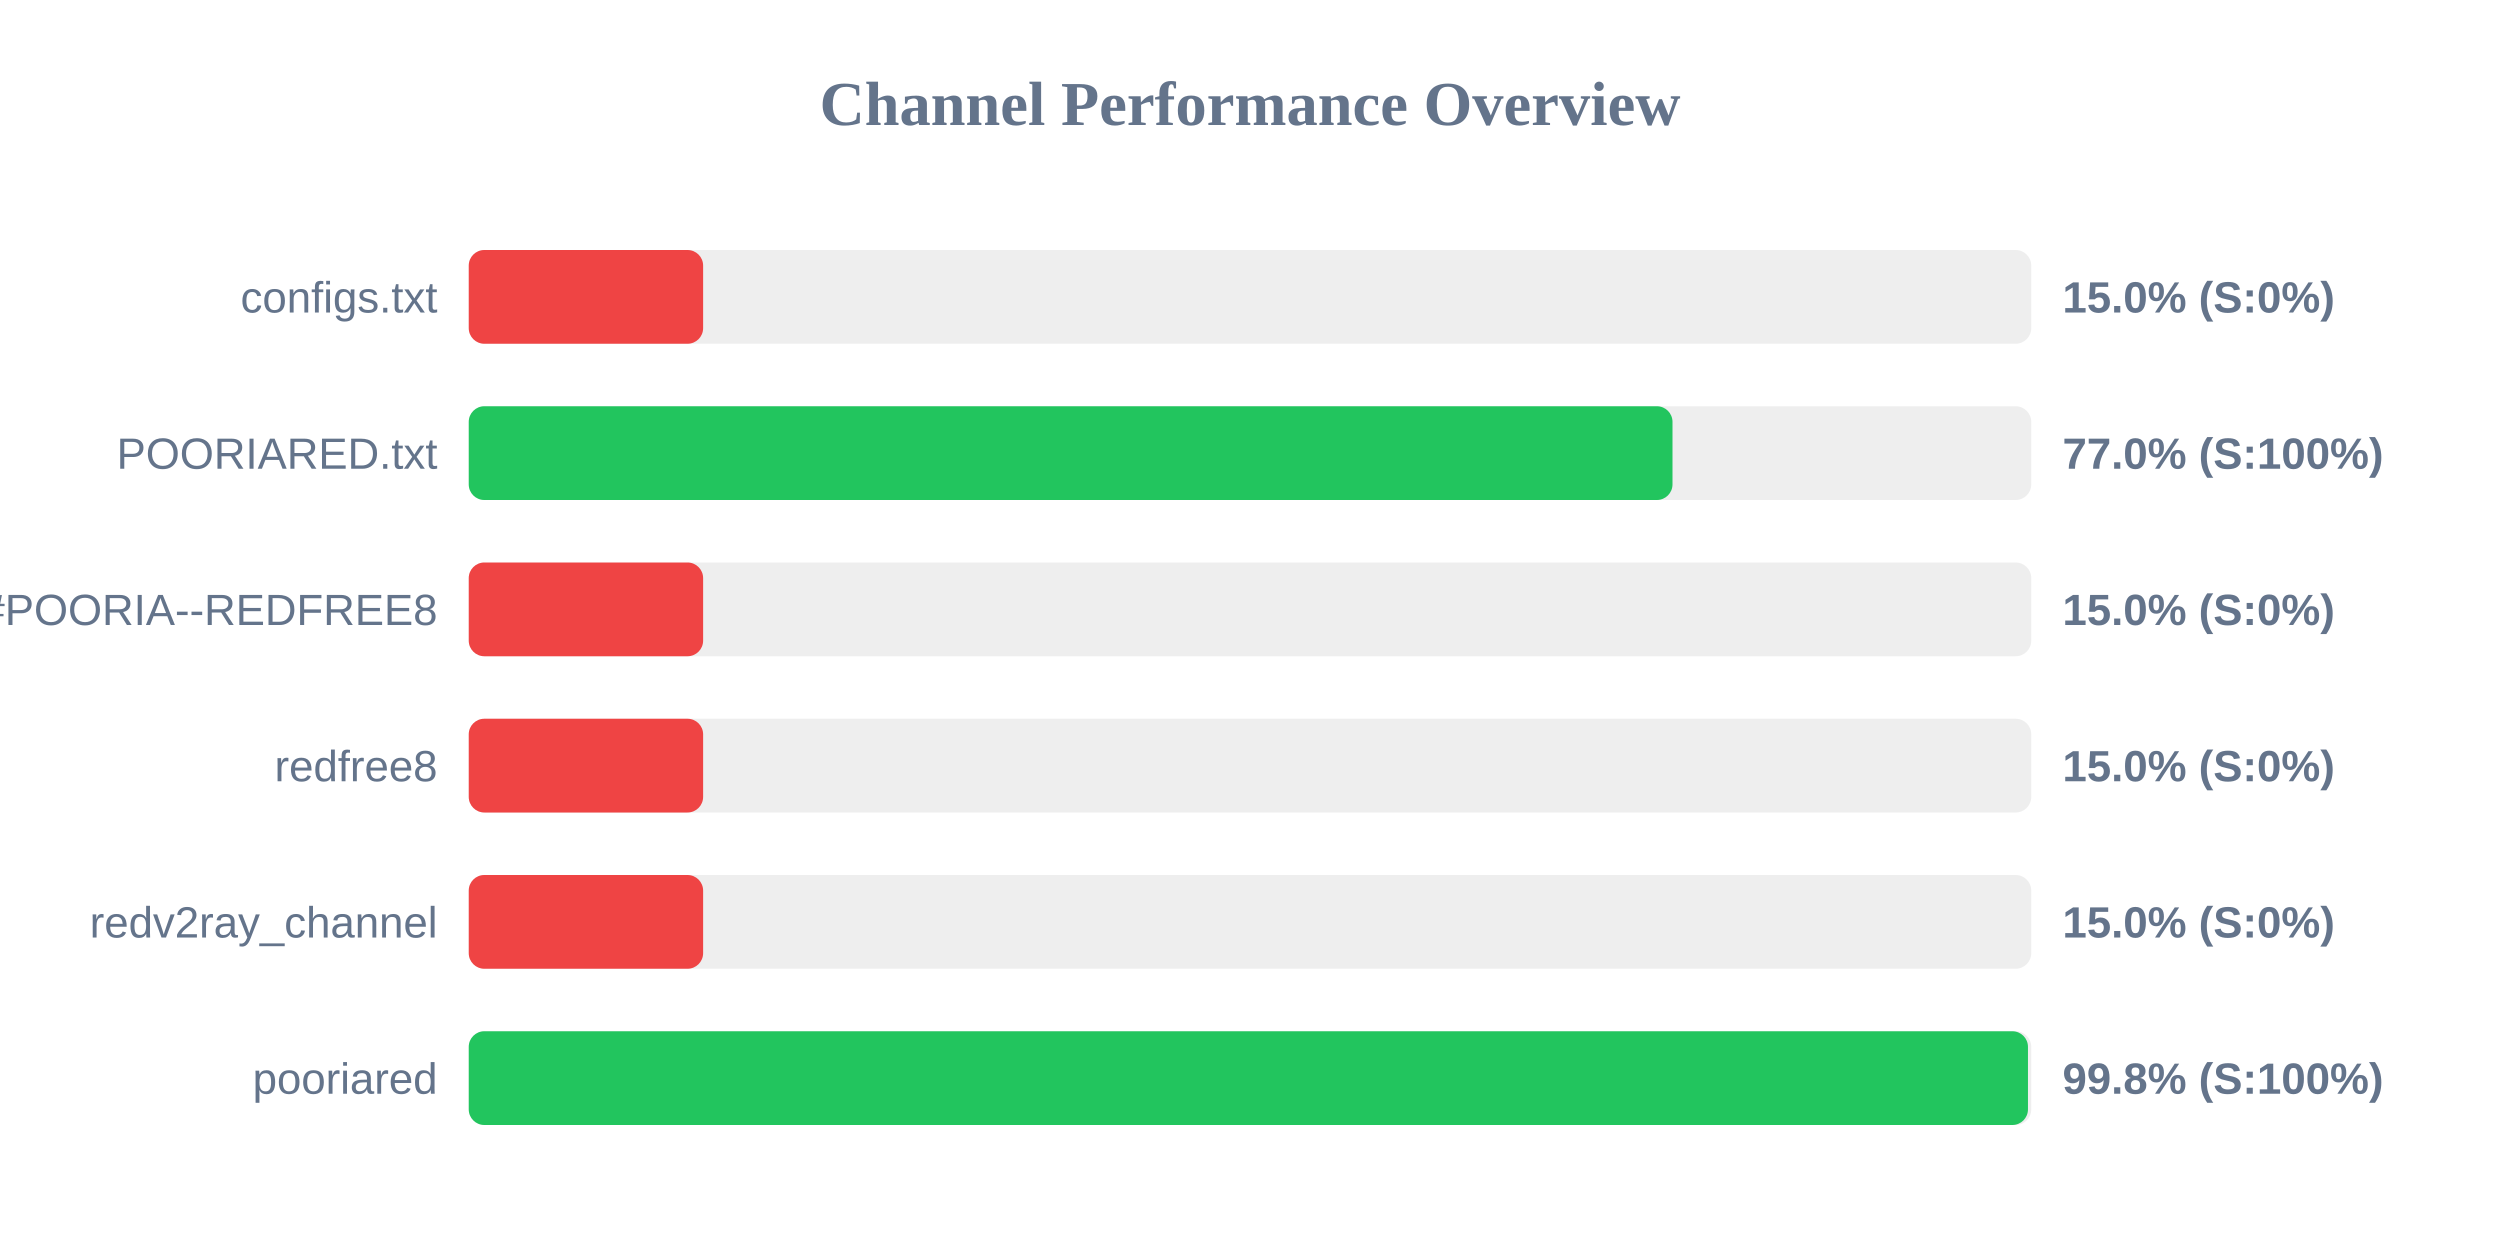
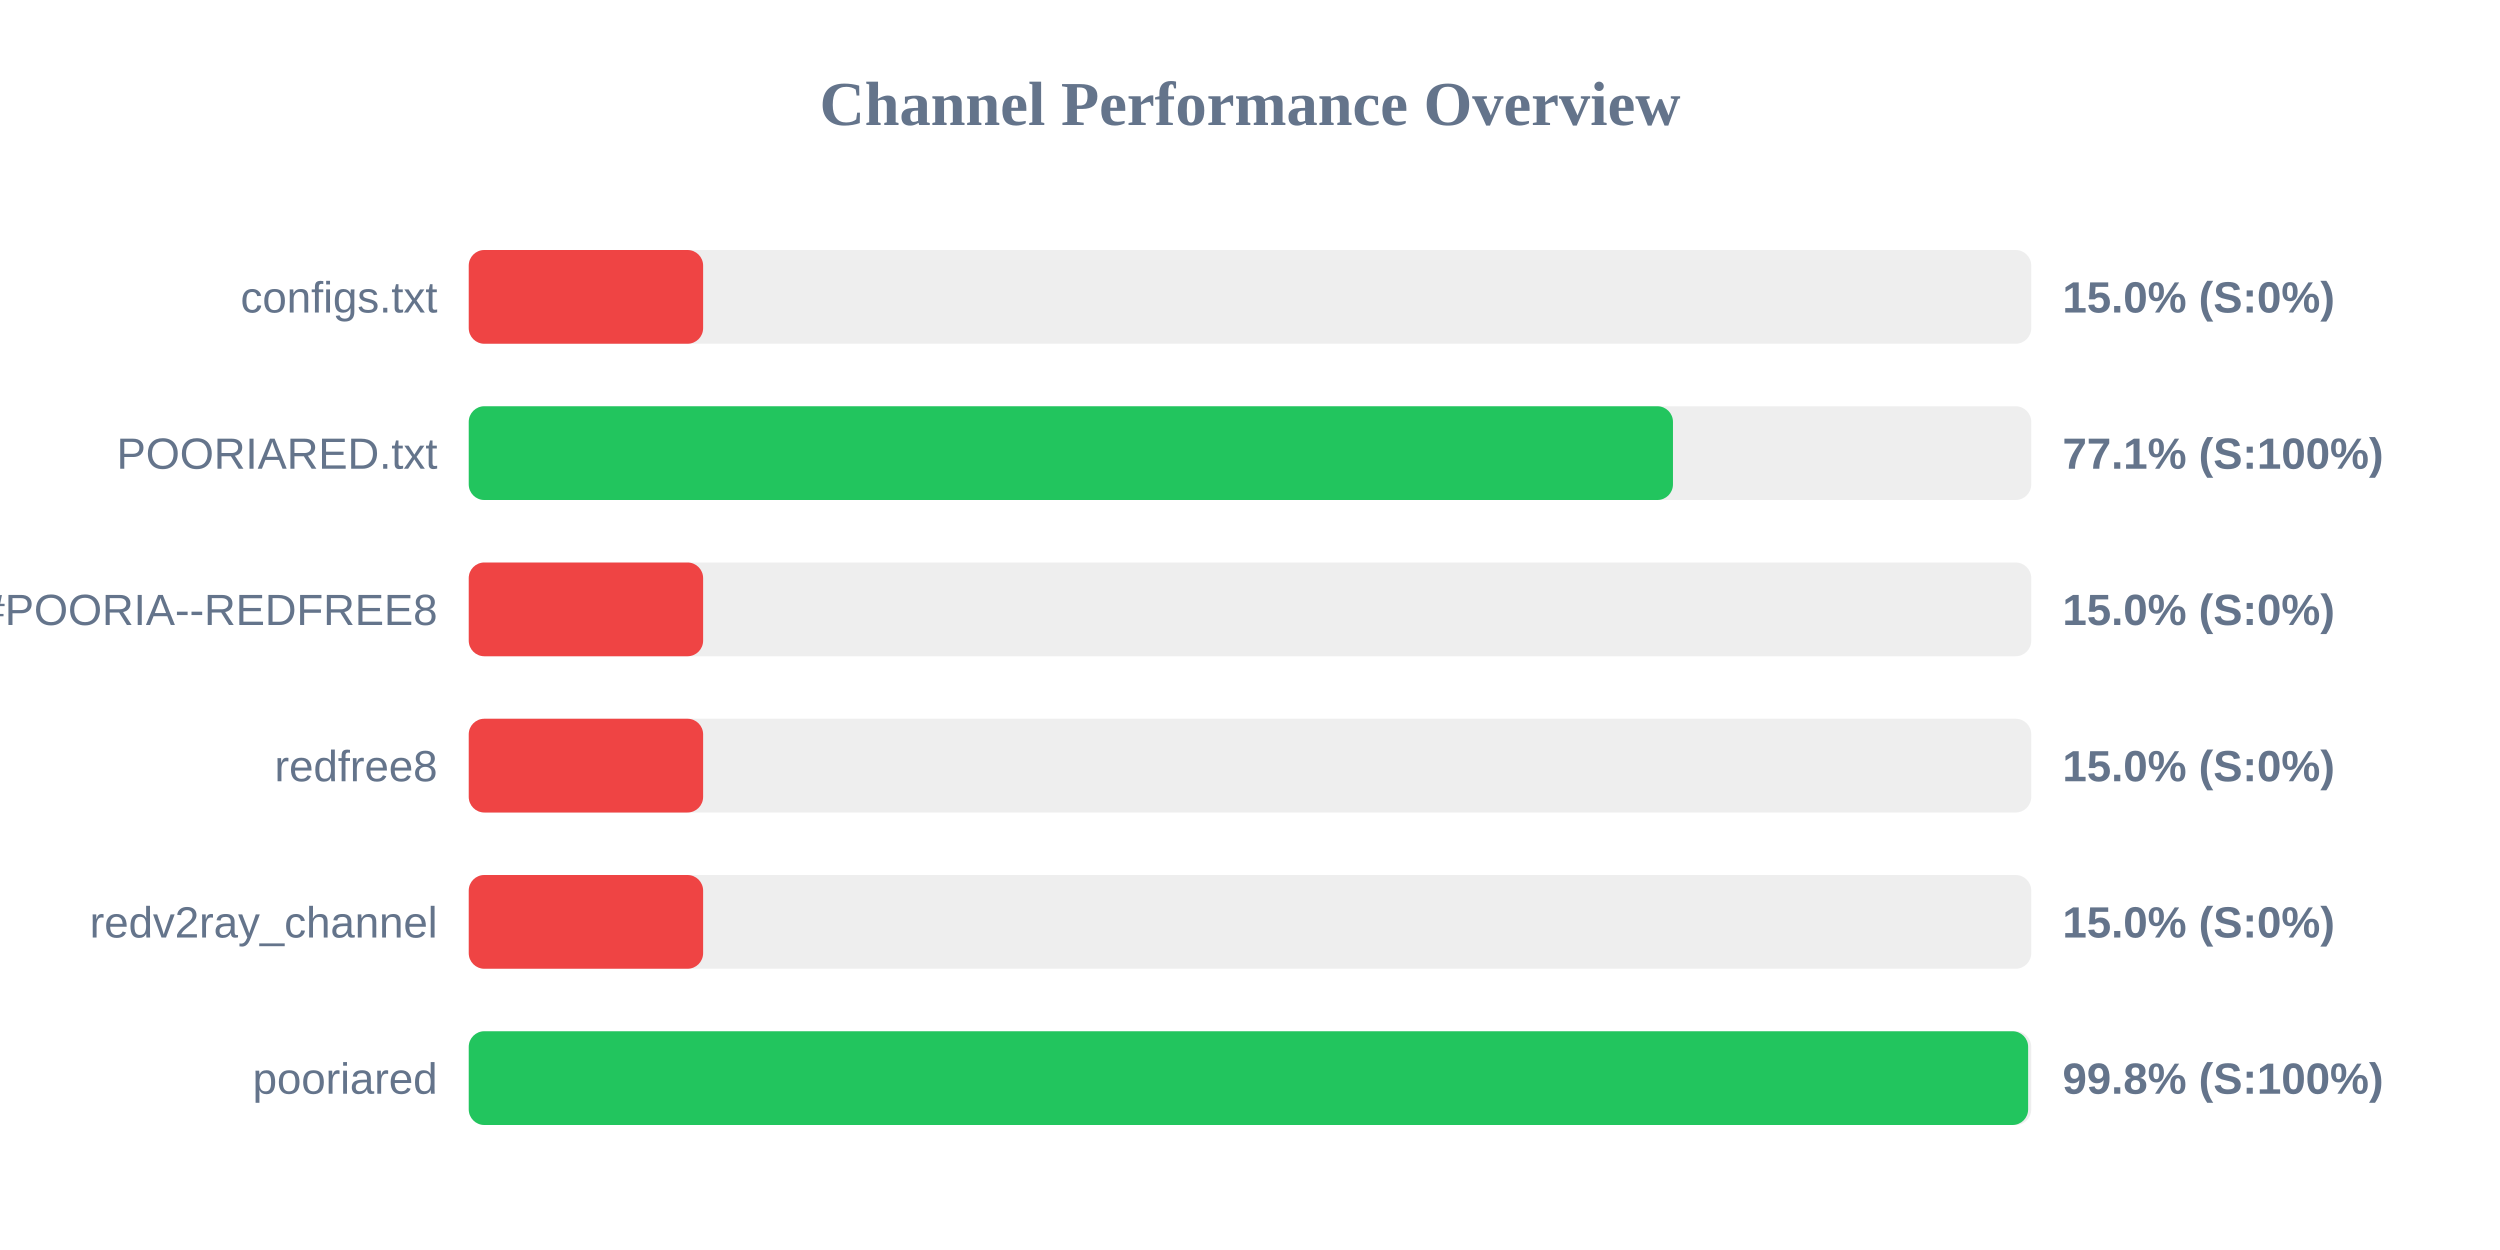
<svg xmlns="http://www.w3.org/2000/svg" width="800" height="400" version="1.1">
  <style>
        .row { font: 14px Arial; fill: #64748b; }
        .score { font: bold 14px Arial; fill: #64748b; }
    </style>
  <text x="400" y="40" text-anchor="middle" font-size="20px" font-weight="bold" fill="#64748b">Channel Performance Overview</text>
  <rect x="150" y="80" width="500" height="30" fill="#eee" rx="5" />
  <rect x="150" y="80" width="75.0" height="30" fill="#ef4444" rx="5" />
  <text x="140" y="100" text-anchor="end" class="row">configs.txt</text>
  <text x="660" y="100" text-anchor="start" class="score">15.0% (S:0%)</text>
  <rect x="150" y="130" width="500" height="30" fill="#eee" rx="5" />
-   <rect x="150" y="130" width="385.2" height="30" fill="#22c55e" rx="5" />
+   <rect x="150" y="130" width="385.35" height="30" fill="#22c55e" rx="5" />
  <text x="140" y="150" text-anchor="end" class="row">POORIARED.txt</text>
-   <text x="660" y="150" text-anchor="start" class="score">77.0% (S:100%)</text>
+   <text x="660" y="150" text-anchor="start" class="score">77.1% (S:100%)</text>
  <rect x="150" y="180" width="500" height="30" fill="#eee" rx="5" />
  <rect x="150" y="180" width="75.0" height="30" fill="#ef4444" rx="5" />
  <text x="140" y="200" text-anchor="end" class="row">POORIA--REDFREE8.txt#POORIA--REDFREE8</text>
  <text x="660" y="200" text-anchor="start" class="score">15.0% (S:0%)</text>
  <rect x="150" y="230" width="500" height="30" fill="#eee" rx="5" />
  <rect x="150" y="230" width="75.0" height="30" fill="#ef4444" rx="5" />
  <text x="140" y="250" text-anchor="end" class="row">redfree8</text>
  <text x="660" y="250" text-anchor="start" class="score">15.0% (S:0%)</text>
  <rect x="150" y="280" width="500" height="30" fill="#eee" rx="5" />
  <rect x="150" y="280" width="75.0" height="30" fill="#ef4444" rx="5" />
  <text x="140" y="300" text-anchor="end" class="row">redv2ray_channel</text>
  <text x="660" y="300" text-anchor="start" class="score">15.0% (S:0%)</text>
  <rect x="150" y="330" width="500" height="30" fill="#eee" rx="5" />
-   <rect x="150" y="330" width="498.95" height="30" fill="#22c55e" rx="5" />
+   <rect x="150" y="330" width="499.0" height="30" fill="#22c55e" rx="5" />
  <text x="140" y="350" text-anchor="end" class="row">pooriared</text>
  <text x="660" y="350" text-anchor="start" class="score">99.8% (S:100%)</text>
</svg>
